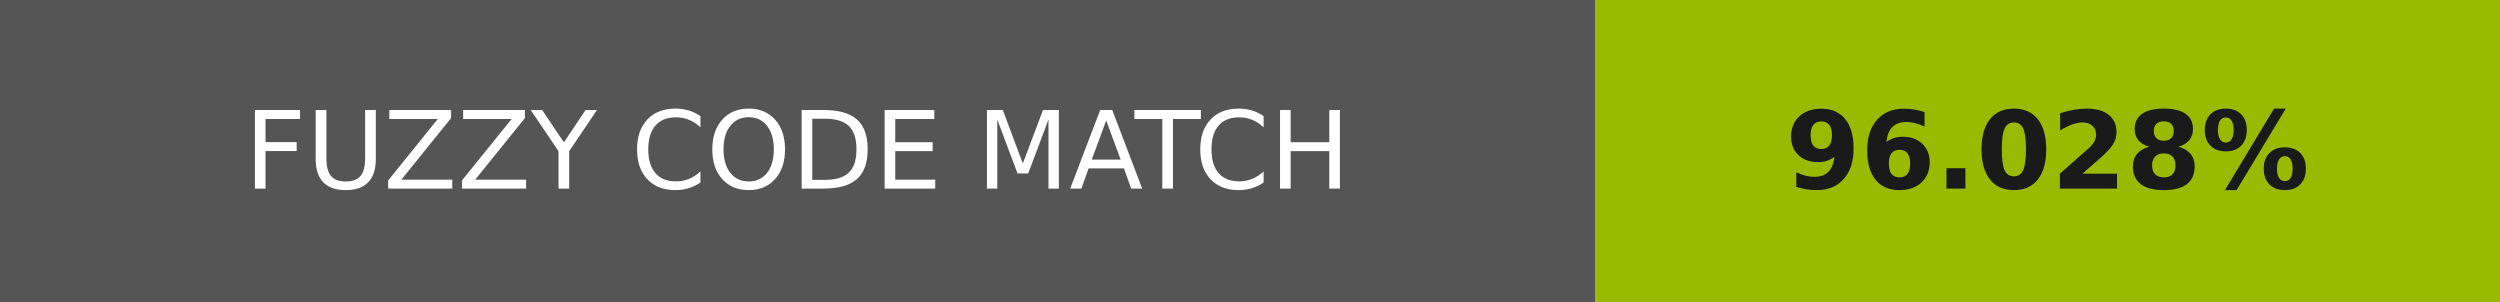
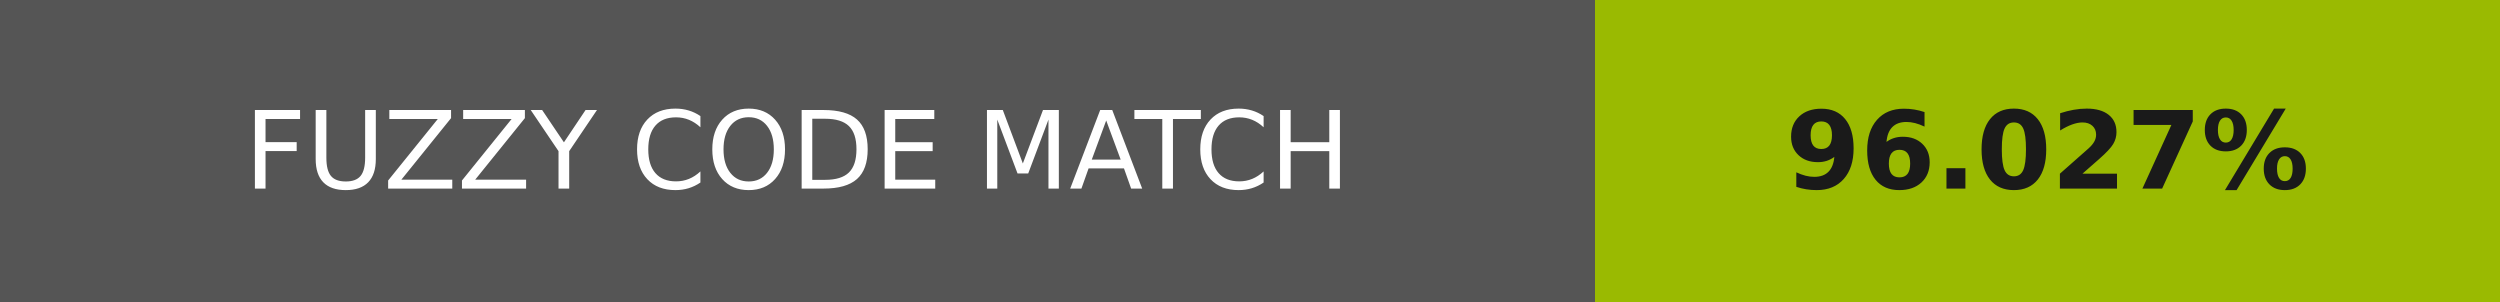
- <svg xmlns="http://www.w3.org/2000/svg" width="232" height="28" role="img" aria-label="FUZZY CODE MATCH: 96.028%">
+ <svg xmlns="http://www.w3.org/2000/svg" width="232" height="28" role="img" aria-label="FUZZY CODE MATCH: 96.027%">
  <g shape-rendering="crispEdges">
    <rect width="148" height="28" fill="#555" />
    <rect x="148" width="84" height="28" fill="#9aba01" />
  </g>
  <g fill="#fff" text-anchor="middle" font-family="Verdana,Geneva,DejaVu Sans,sans-serif" text-rendering="geometricPrecision" font-size="100">
    <text transform="scale(.1)" x="740" y="175" textLength="1240">FUZZY CODE MATCH</text>
-     <text transform="scale(.1)" x="1900" y="175" textLength="597.5" fill="#1a1a1a" font-weight="bold">96.028%</text>
+     <text transform="scale(.1)" x="1900" y="175" textLength="597.5" fill="#1a1a1a" font-weight="bold">96.027%</text>
  </g>
</svg>
